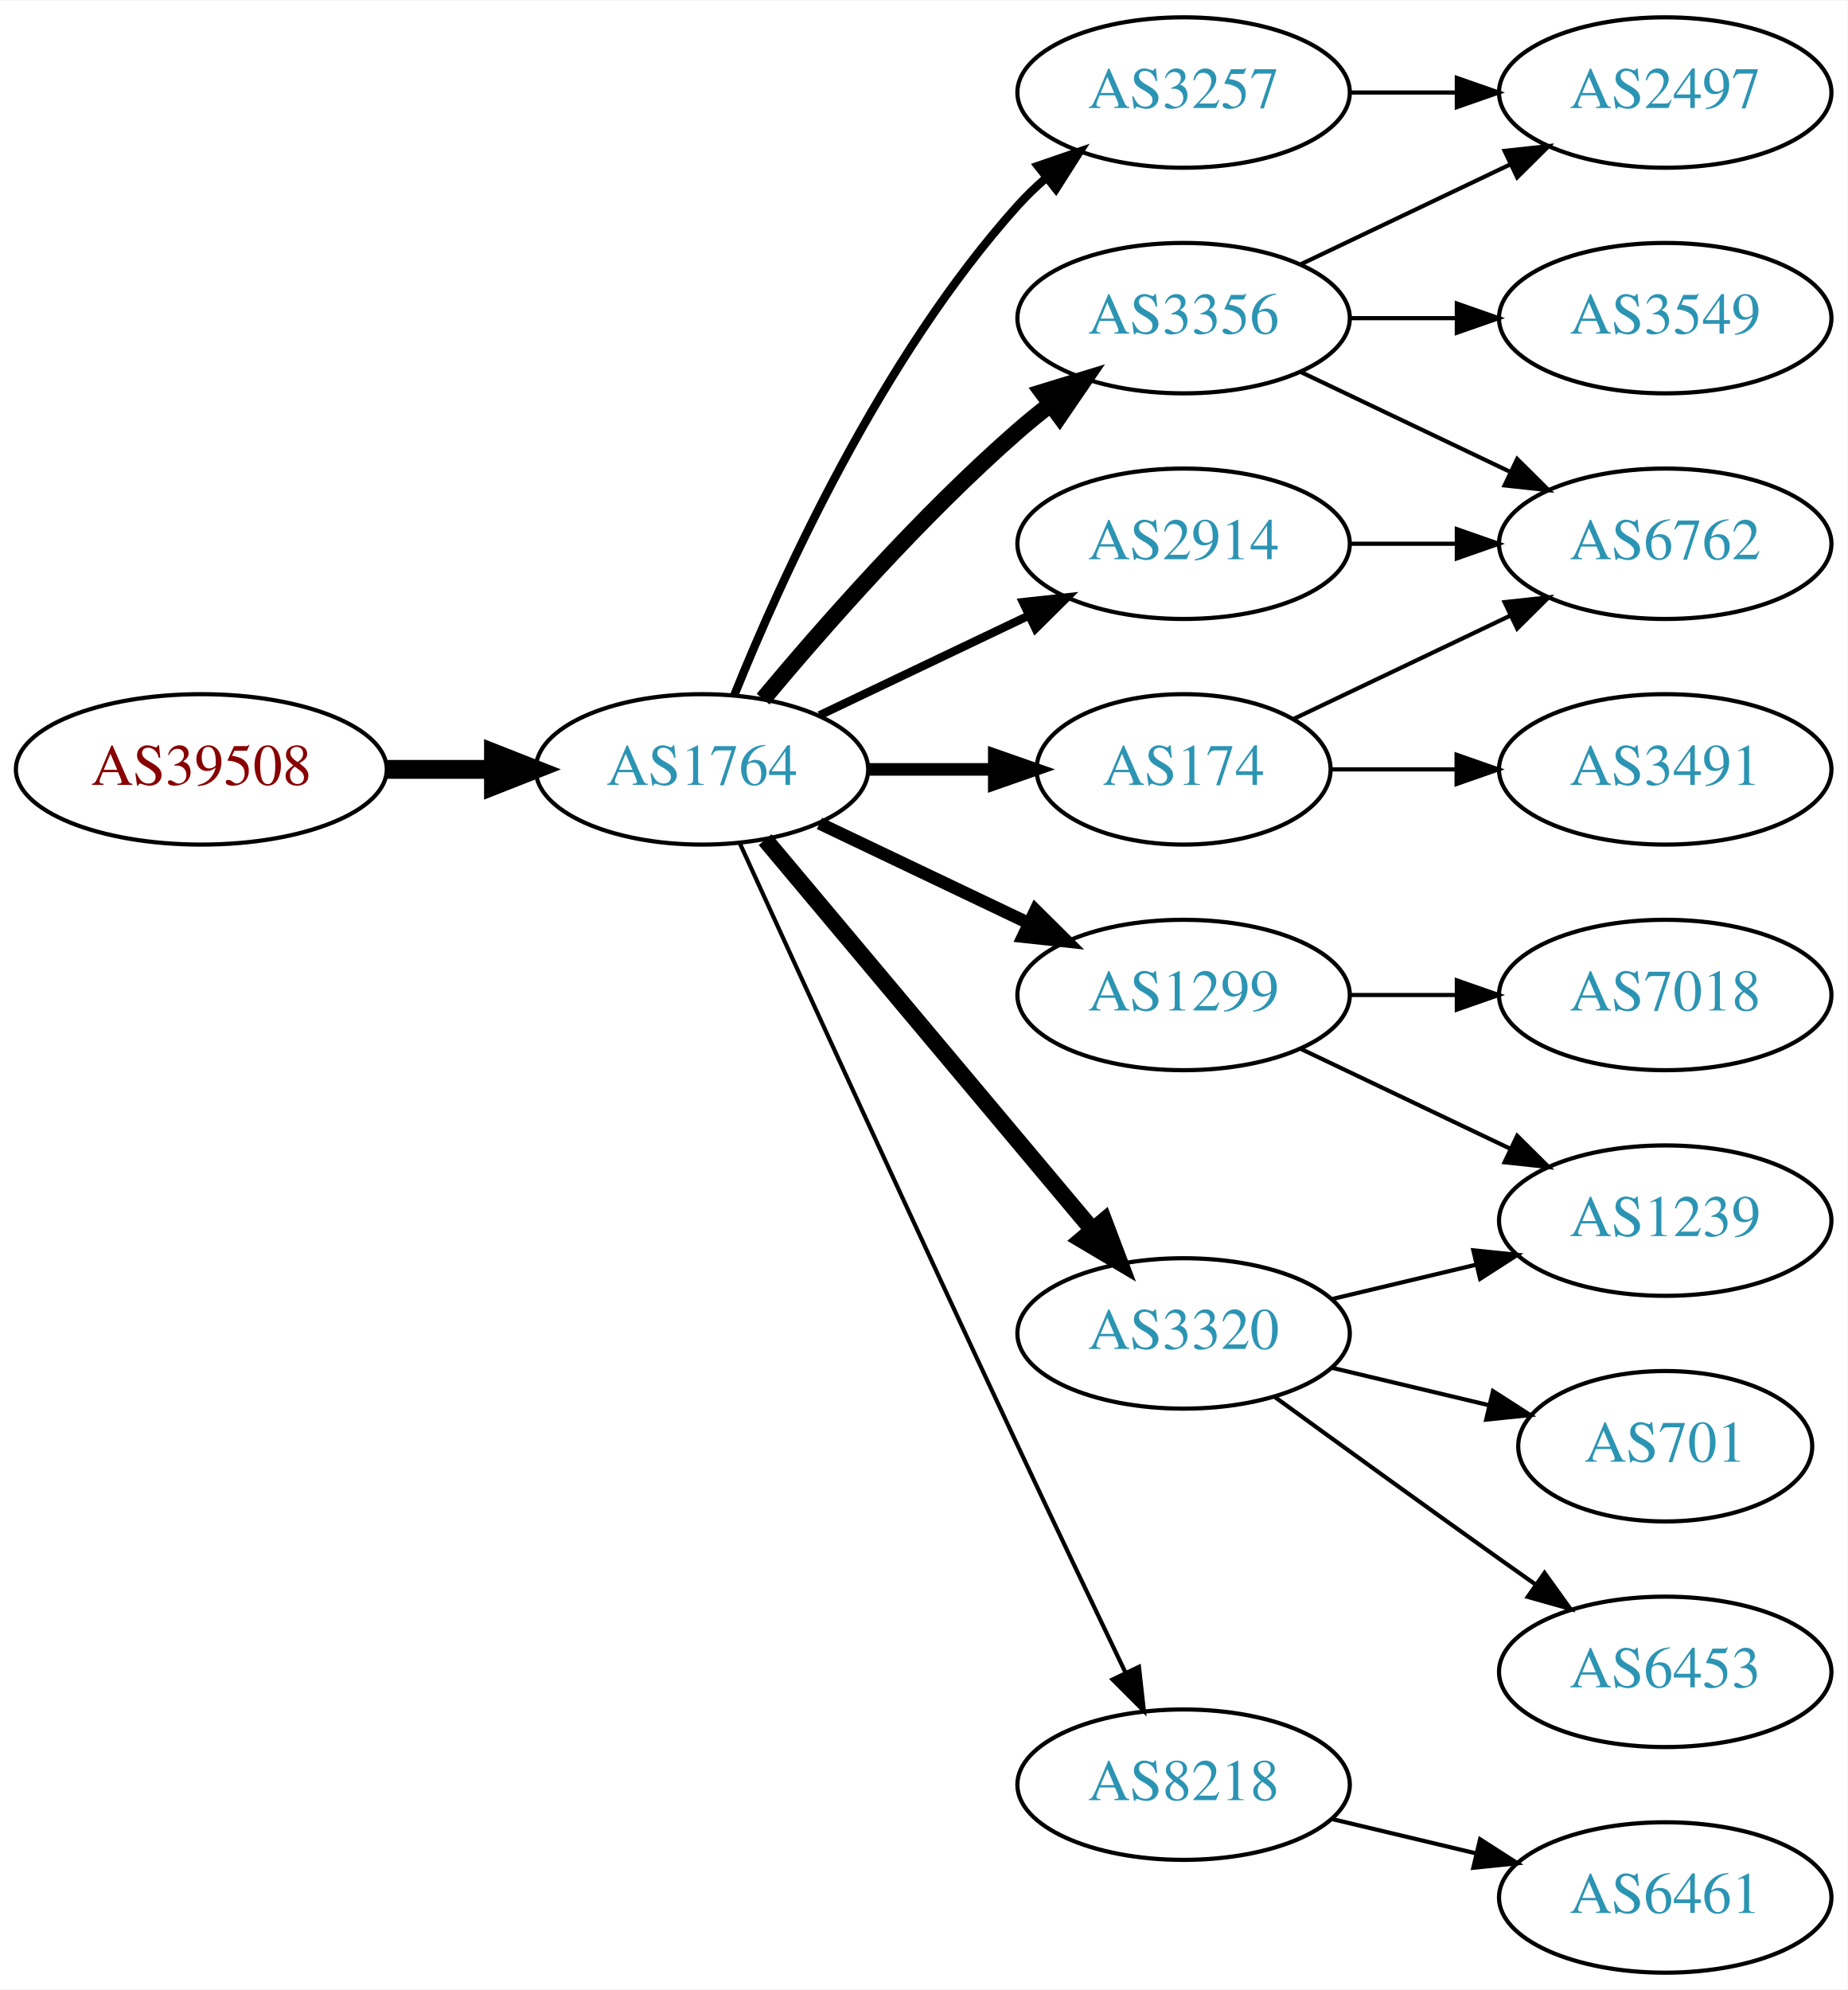
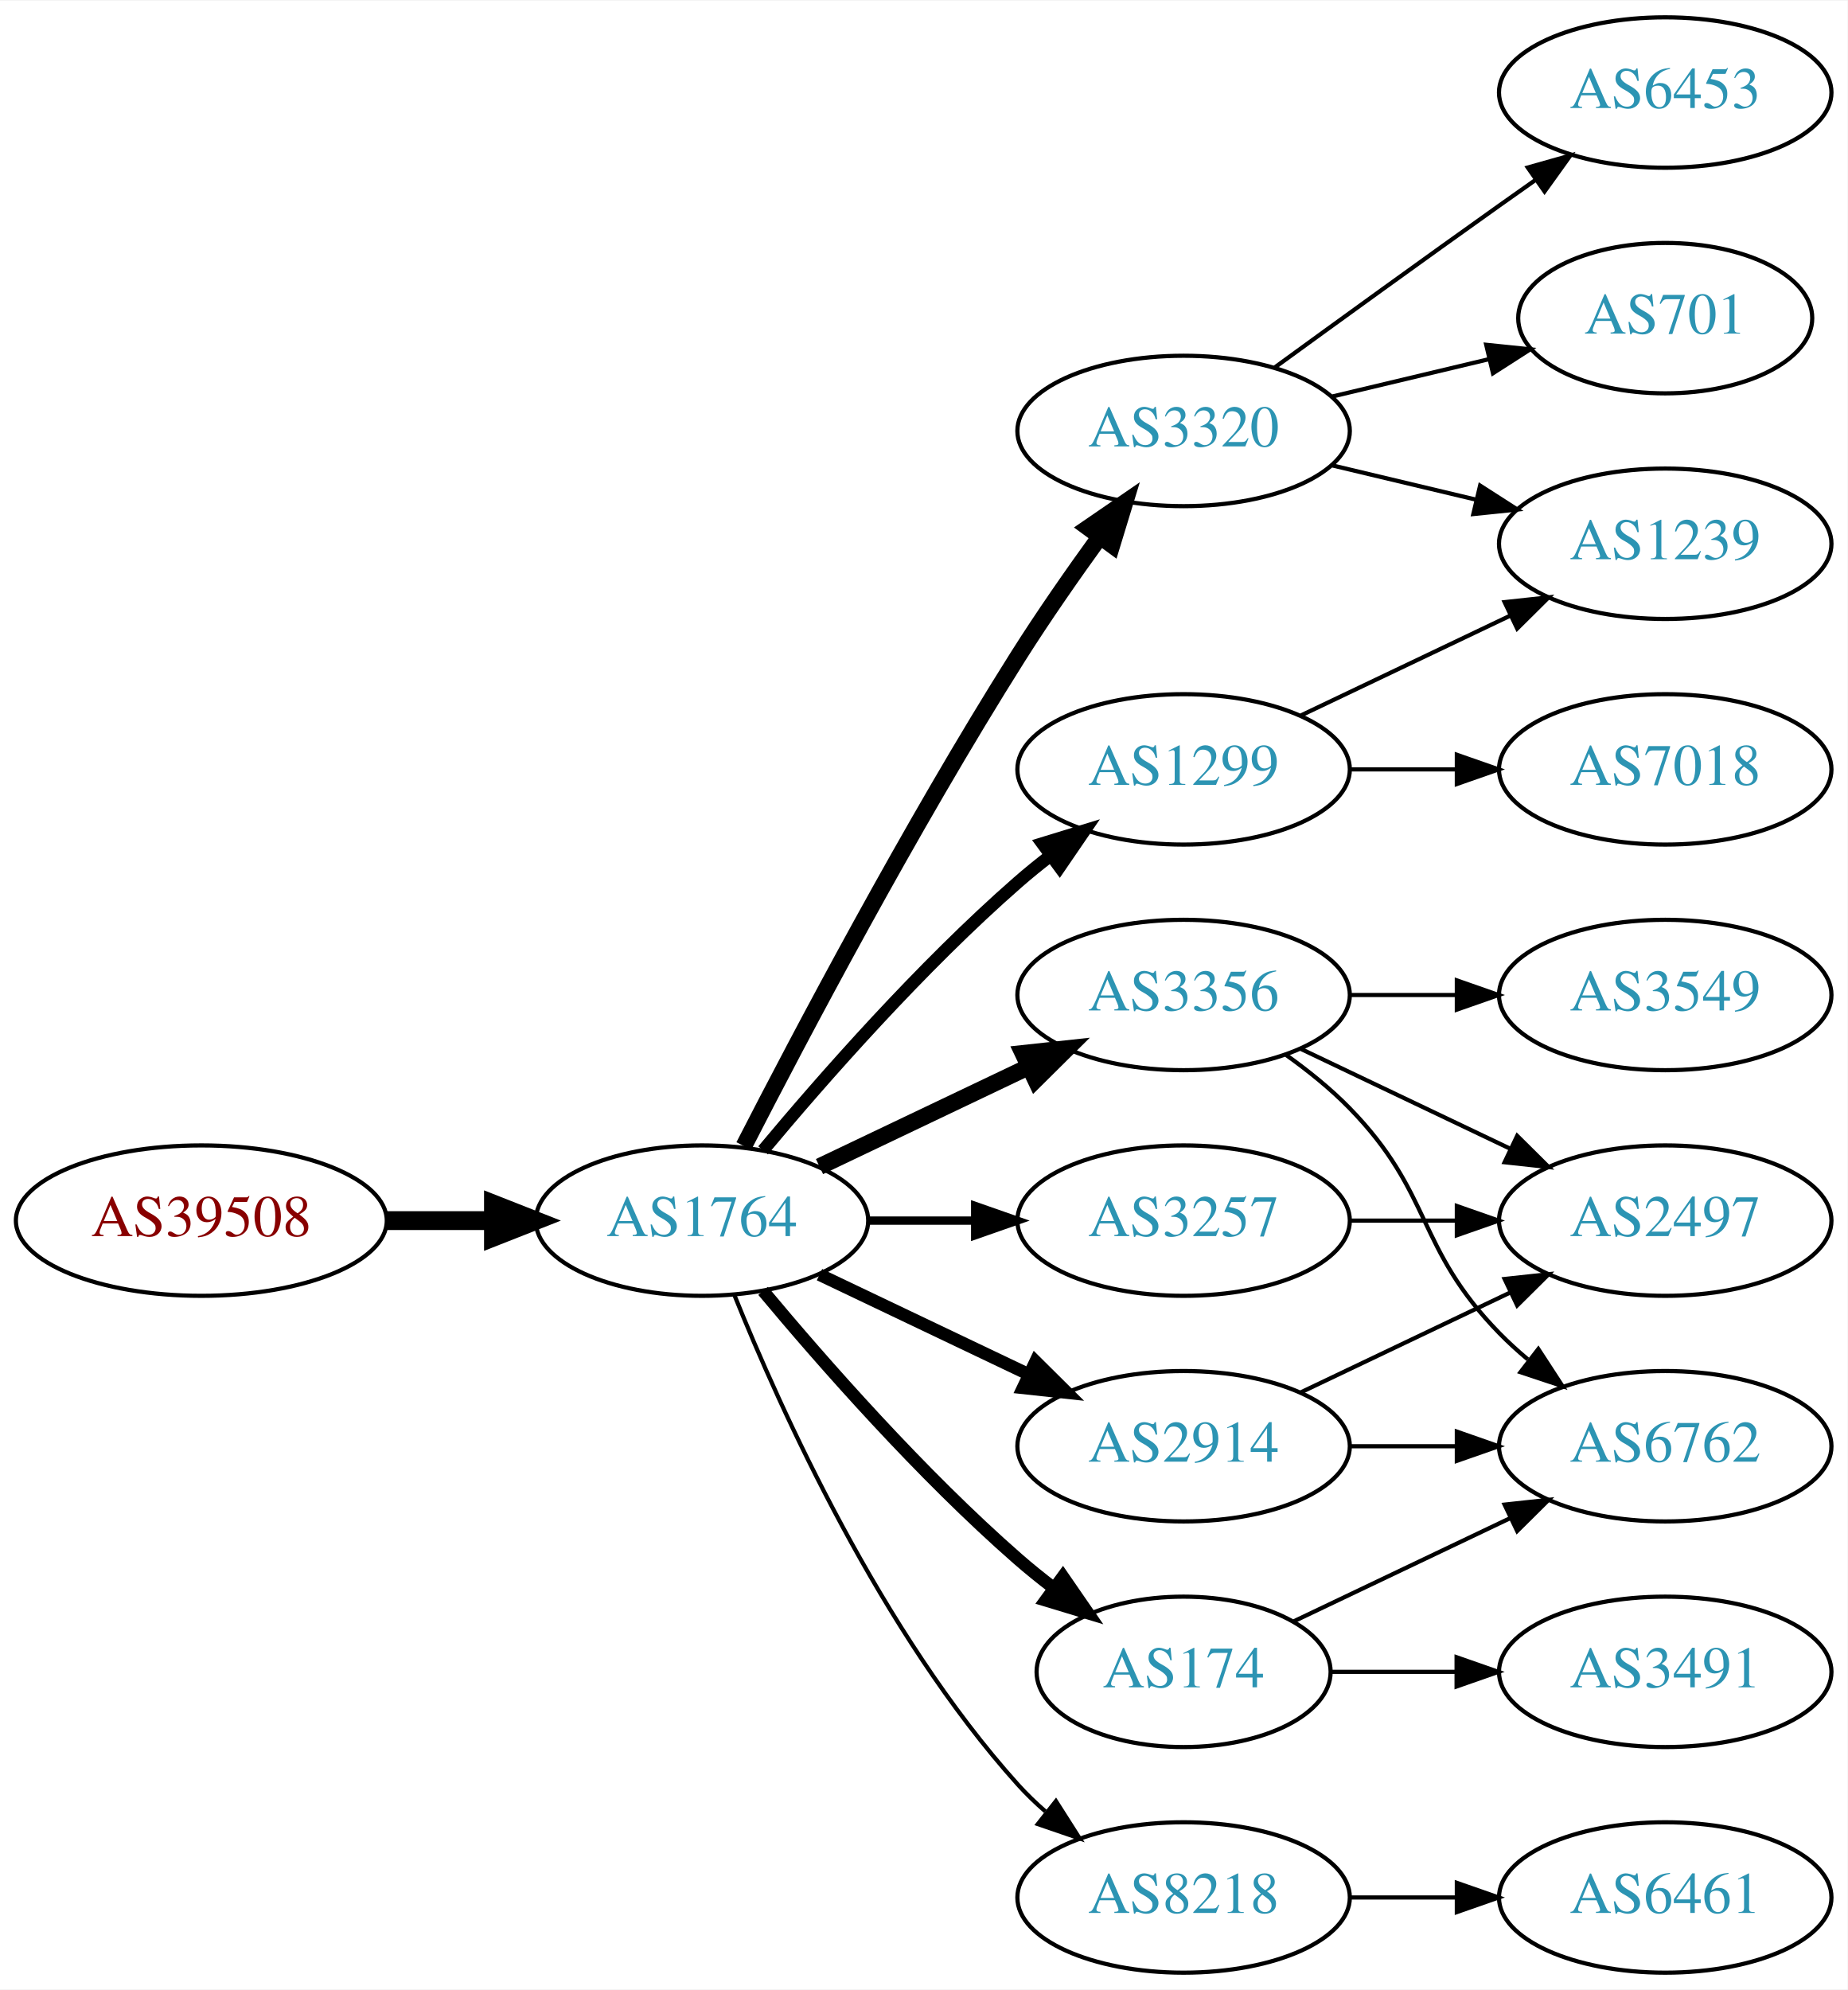
<svg xmlns="http://www.w3.org/2000/svg" xmlns:xlink="http://www.w3.org/1999/xlink" width="442pt" height="476pt" viewBox="0.00 0.00 442.27 476.00">
  <g id="graph0" class="graph" transform="scale(1 1) rotate(0) translate(4 472)">
    <polygon fill="white" stroke="none" points="-4,4 -4,-472 438.271,-472 438.271,4 -4,4" />
    <g id="node1" class="node">
      <g id="a_node1">
        <a xlink:href="/asn/39508" xlink:title="AS39508 ~ AXIANS ICT Austria GmbH [AT]">
-           <ellipse fill="#ffffff" stroke="black" cx="44.196" cy="-288" rx="44.393" ry="18" />
-           <text text-anchor="middle" x="44.196" y="-284.3" font-family="Times,serif" font-size="14.00" fill="#880000">AS39508</text>
+           <ellipse fill="#ffffff" stroke="black" cx="44.196" cy="-180" rx="44.393" ry="18" />
+           <text text-anchor="middle" x="44.196" y="-176.3" font-family="Times,serif" font-size="14.00" fill="#880000">AS39508</text>
        </a>
      </g>
    </g>
    <g id="node2" class="node">
      <g id="a_node2">
        <a xlink:href="/asn/1764" xlink:title="AS1764 ~ NEXTLAYER-AS [AT]">
-           <ellipse fill="#ffffff" stroke="black" cx="164.039" cy="-288" rx="39.794" ry="18" />
-           <text text-anchor="middle" x="164.039" y="-284.3" font-family="Times,serif" font-size="14.00" fill="#2c94b3">AS1764</text>
+           <ellipse fill="#ffffff" stroke="black" cx="164.039" cy="-180" rx="39.794" ry="18" />
+           <text text-anchor="middle" x="164.039" y="-176.3" font-family="Times,serif" font-size="14.00" fill="#2c94b3">AS1764</text>
        </a>
      </g>
    </g>
    <g id="edge1" class="edge">
-       <path fill="none" stroke="black" stroke-width="4.5" d="M88.407,-288C96.72,-288 105.482,-288 113.965,-288" />
-       <polygon fill="black" stroke="black" stroke-width="4.5" points="114.123,-291.938 124.123,-288 114.123,-284.063 114.123,-291.938" />
+       <path fill="none" stroke="black" stroke-width="4.5" d="M88.407,-180C96.72,-180 105.482,-180 113.965,-180" />
+       <polygon fill="black" stroke="black" stroke-width="4.5" points="114.123,-183.938 124.123,-180 114.123,-176.063 114.123,-183.938" />
    </g>
    <g id="node3" class="node">
      <g id="a_node3">
-         <a xlink:href="/asn/3257" xlink:title="AS3257 ~ GTT [DE]">
-           <ellipse fill="#ffffff" stroke="black" cx="279.332" cy="-450" rx="39.794" ry="18" />
-           <text text-anchor="middle" x="279.332" y="-446.3" font-family="Times,serif" font-size="14.00" fill="#2c94b3">AS3257</text>
+         <a xlink:href="/asn/1299" xlink:title="AS1299 ~ Telia Carrier [EU]">
+           <ellipse fill="#ffffff" stroke="black" cx="279.332" cy="-288" rx="39.794" ry="18" />
+           <text text-anchor="middle" x="279.332" y="-284.3" font-family="Times,serif" font-size="14.00" fill="#2c94b3">AS1299</text>
        </a>
      </g>
    </g>
    <g id="edge2" class="edge">
-       <path fill="none" stroke="black" stroke-width="2" d="M171.786,-305.787C182.837,-333.243 206.891,-386.578 239.685,-423 241.688,-425.224 243.906,-427.363 246.239,-429.397" />
-       <polygon fill="black" stroke="black" stroke-width="2" points="244.437,-432.433 254.458,-435.873 248.769,-426.935 244.437,-432.433" />
+       <path fill="none" stroke="black" stroke-width="3" d="M178.669,-196.817C192.951,-213.929 216.498,-240.745 239.685,-261 242.151,-263.154 244.789,-265.294 247.487,-267.372" />
+       <polygon fill="black" stroke="black" stroke-width="3" points="245.512,-270.264 255.641,-273.37 249.66,-264.625 245.512,-270.264" />
    </g>
    <g id="node4" class="node">
      <g id="a_node4">
-         <a xlink:href="/asn/1299" xlink:title="AS1299 ~ Telia Carrier [EU]">
-           <ellipse fill="#ffffff" stroke="black" cx="279.332" cy="-234" rx="39.794" ry="18" />
-           <text text-anchor="middle" x="279.332" y="-230.3" font-family="Times,serif" font-size="14.00" fill="#2c94b3">AS1299</text>
+         <a xlink:href="/asn/3257" xlink:title="AS3257 ~ GTT [DE]">
+           <ellipse fill="#ffffff" stroke="black" cx="279.332" cy="-180" rx="39.794" ry="18" />
+           <text text-anchor="middle" x="279.332" y="-176.3" font-family="Times,serif" font-size="14.00" fill="#2c94b3">AS3257</text>
        </a>
      </g>
    </g>
    <g id="edge3" class="edge">
-       <path fill="none" stroke="black" stroke-width="3" d="M192.175,-275.066C207.169,-267.919 225.99,-258.948 242.213,-251.215" />
-       <polygon fill="black" stroke="black" stroke-width="3" points="243.895,-254.291 251.417,-246.829 240.884,-247.972 243.895,-254.291" />
+       <path fill="none" stroke="black" stroke-width="2" d="M203.711,-180C211.914,-180 220.678,-180 229.21,-180" />
+       <polygon fill="black" stroke="black" stroke-width="2" points="229.449,-183.5 239.449,-180 229.449,-176.5 229.449,-183.5" />
    </g>
    <g id="node5" class="node">
      <g id="a_node5">
-         <a xlink:href="/asn/3356" xlink:title="AS3356 ~ Level 3 Parent, LLC [US]">
-           <ellipse fill="#ffffff" stroke="black" cx="279.332" cy="-396" rx="39.794" ry="18" />
-           <text text-anchor="middle" x="279.332" y="-392.3" font-family="Times,serif" font-size="14.00" fill="#2c94b3">AS3356</text>
+         <a xlink:href="/asn/3320" xlink:title="AS3320 ~ DTAG [DE]">
+           <ellipse fill="#ffffff" stroke="black" cx="279.332" cy="-369" rx="39.794" ry="18" />
+           <text text-anchor="middle" x="279.332" y="-365.3" font-family="Times,serif" font-size="14.00" fill="#2c94b3">AS3320</text>
        </a>
      </g>
    </g>
    <g id="edge4" class="edge">
-       <path fill="none" stroke="black" stroke-width="4" d="M178.669,-304.817C192.951,-321.929 216.498,-348.745 239.685,-369 242.151,-371.154 244.789,-373.294 247.487,-375.372" />
-       <polygon fill="black" stroke="black" stroke-width="4" points="245.512,-378.264 255.641,-381.37 249.66,-372.625 245.512,-378.264" />
+       <path fill="none" stroke="black" stroke-width="4" d="M174.065,-197.852C187.501,-224.055 213.95,-274.237 239.685,-315 245.748,-324.604 252.868,-334.813 259.333,-343.739" />
+       <polygon fill="black" stroke="black" stroke-width="4" points="256.54,-345.848 265.276,-351.843 262.185,-341.709 256.54,-345.848" />
    </g>
    <g id="node6" class="node">
      <g id="a_node6">
-         <a xlink:href="/asn/3320" xlink:title="AS3320 ~ DTAG [DE]">
-           <ellipse fill="#ffffff" stroke="black" cx="279.332" cy="-153" rx="39.794" ry="18" />
-           <text text-anchor="middle" x="279.332" y="-149.3" font-family="Times,serif" font-size="14.00" fill="#2c94b3">AS3320</text>
+         <a xlink:href="/asn/2914" xlink:title="AS2914 ~ NTT America, Inc. [US]">
+           <ellipse fill="#ffffff" stroke="black" cx="279.332" cy="-126" rx="39.794" ry="18" />
+           <text text-anchor="middle" x="279.332" y="-122.3" font-family="Times,serif" font-size="14.00" fill="#2c94b3">AS2914</text>
        </a>
      </g>
    </g>
    <g id="edge5" class="edge">
-       <path fill="none" stroke="black" stroke-width="4" d="M179.158,-271.175C198.833,-247.731 234.637,-205.066 257.415,-177.924" />
-       <polygon fill="black" stroke="black" stroke-width="4" points="260.287,-179.947 264.034,-170.037 254.925,-175.447 260.287,-179.947" />
+       <path fill="none" stroke="black" stroke-width="3" d="M192.175,-167.066C207.169,-159.919 225.99,-150.948 242.213,-143.215" />
+       <polygon fill="black" stroke="black" stroke-width="3" points="243.895,-146.291 251.417,-138.829 240.884,-139.972 243.895,-146.291" />
    </g>
    <g id="node7" class="node">
      <g id="a_node7">
-         <a xlink:href="/asn/174" xlink:title="AS174 ~ Cogent Communications [US]">
-           <ellipse fill="#ffffff" stroke="black" cx="279.332" cy="-288" rx="35.194" ry="18" />
-           <text text-anchor="middle" x="279.332" y="-284.3" font-family="Times,serif" font-size="14.00" fill="#2c94b3">AS174</text>
+         <a xlink:href="/asn/3356" xlink:title="AS3356 ~ Level 3 Parent, LLC [US]">
+           <ellipse fill="#ffffff" stroke="black" cx="279.332" cy="-234" rx="39.794" ry="18" />
+           <text text-anchor="middle" x="279.332" y="-230.3" font-family="Times,serif" font-size="14.00" fill="#2c94b3">AS3356</text>
        </a>
      </g>
    </g>
    <g id="edge6" class="edge">
-       <path fill="none" stroke="black" stroke-width="3" d="M203.711,-288C213.416,-288 223.907,-288 233.87,-288" />
-       <polygon fill="black" stroke="black" stroke-width="3" points="234.006,-291.5 244.006,-288 234.006,-284.5 234.006,-291.5" />
+       <path fill="none" stroke="black" stroke-width="4" d="M192.175,-192.934C207.169,-200.081 225.99,-209.052 242.213,-216.785" />
+       <polygon fill="black" stroke="black" stroke-width="4" points="240.884,-220.028 251.417,-221.171 243.895,-213.709 240.884,-220.028" />
    </g>
    <g id="node8" class="node">
      <g id="a_node8">
-         <a xlink:href="/asn/8218" xlink:title="AS8218 ~ legacy Neotelecoms [FR]">
-           <ellipse fill="#ffffff" stroke="black" cx="279.332" cy="-45" rx="39.794" ry="18" />
-           <text text-anchor="middle" x="279.332" y="-41.3" font-family="Times,serif" font-size="14.00" fill="#2c94b3">AS8218</text>
+         <a xlink:href="/asn/174" xlink:title="AS174 ~ Cogent Communications [US]">
+           <ellipse fill="#ffffff" stroke="black" cx="279.332" cy="-72" rx="35.194" ry="18" />
+           <text text-anchor="middle" x="279.332" y="-68.3" font-family="Times,serif" font-size="14.00" fill="#2c94b3">AS174</text>
        </a>
      </g>
    </g>
    <g id="edge7" class="edge">
-       <path fill="none" stroke="black" d="M173.026,-270.464C186.602,-240.704 215.099,-178.43 239.685,-126 248.176,-107.892 257.868,-87.579 265.422,-71.825" />
-       <polygon fill="black" stroke="black" points="268.647,-73.195 269.82,-62.665 262.337,-70.165 268.647,-73.195" />
+       <path fill="none" stroke="black" stroke-width="3" d="M178.669,-163.183C192.951,-146.071 216.498,-119.255 239.685,-99 242.355,-96.668 245.228,-94.352 248.158,-92.114" />
+       <polygon fill="black" stroke="black" stroke-width="3" points="250.436,-94.784 256.449,-86.061 246.309,-89.13 250.436,-94.784" />
    </g>
    <g id="node9" class="node">
      <g id="a_node9">
-         <a xlink:href="/asn/2914" xlink:title="AS2914 ~ NTT America, Inc. [US]">
-           <ellipse fill="#ffffff" stroke="black" cx="279.332" cy="-342" rx="39.794" ry="18" />
-           <text text-anchor="middle" x="279.332" y="-338.3" font-family="Times,serif" font-size="14.00" fill="#2c94b3">AS2914</text>
+         <a xlink:href="/asn/8218" xlink:title="AS8218 ~ legacy Neotelecoms [FR]">
+           <ellipse fill="#ffffff" stroke="black" cx="279.332" cy="-18" rx="39.794" ry="18" />
+           <text text-anchor="middle" x="279.332" y="-14.3" font-family="Times,serif" font-size="14.00" fill="#2c94b3">AS8218</text>
        </a>
      </g>
    </g>
    <g id="edge8" class="edge">
-       <path fill="none" stroke="black" stroke-width="2" d="M192.175,-300.934C207.169,-308.081 225.99,-317.052 242.213,-324.785" />
-       <polygon fill="black" stroke="black" stroke-width="2" points="240.884,-328.028 251.417,-329.171 243.895,-321.709 240.884,-328.028" />
+       <path fill="none" stroke="black" d="M171.786,-162.213C182.837,-134.757 206.891,-81.422 239.685,-45 241.688,-42.776 243.906,-40.637 246.239,-38.603" />
+       <polygon fill="black" stroke="black" points="248.769,-41.065 254.458,-32.127 244.437,-35.567 248.769,-41.065" />
+     </g>
+     <g id="node10" class="node">
+       <g id="a_node10">
+         <a xlink:href="/asn/1239" xlink:title="AS1239 ~ Sprint [US]">
+           <ellipse fill="#ffffff" stroke="black" cx="394.625" cy="-342" rx="39.794" ry="18" />
+           <text text-anchor="middle" x="394.625" y="-338.3" font-family="Times,serif" font-size="14.00" fill="#2c94b3">AS1239</text>
+         </a>
+       </g>
+     </g>
+     <g id="edge9" class="edge">
+       <path fill="none" stroke="black" d="M307.468,-300.934C322.462,-308.081 341.283,-317.052 357.506,-324.785" />
+       <polygon fill="black" stroke="black" points="356.177,-328.028 366.71,-329.171 359.188,-321.709 356.177,-328.028" />
+     </g>
+     <g id="node11" class="node">
+       <g id="a_node11">
+         <a xlink:href="/asn/7018" xlink:title="AS7018 ~ AT&amp;T Services, Inc. [US]">
+           <ellipse fill="#ffffff" stroke="black" cx="394.625" cy="-288" rx="39.794" ry="18" />
+           <text text-anchor="middle" x="394.625" y="-284.3" font-family="Times,serif" font-size="14.00" fill="#2c94b3">AS7018</text>
+         </a>
+       </g>
+     </g>
+     <g id="edge10" class="edge">
+       <path fill="none" stroke="black" d="M319.004,-288C327.207,-288 335.971,-288 344.503,-288" />
+       <polygon fill="black" stroke="black" points="344.742,-291.5 354.742,-288 344.742,-284.5 344.742,-291.5" />
+     </g>
+     <g id="node14" class="node">
+       <g id="a_node14">
+         <a xlink:href="/asn/2497" xlink:title="AS2497 ~ Internet Initiative Japan Inc. [JP]">
+           <ellipse fill="#ffffff" stroke="black" cx="394.625" cy="-180" rx="39.794" ry="18" />
+           <text text-anchor="middle" x="394.625" y="-176.3" font-family="Times,serif" font-size="14.00" fill="#2c94b3">AS2497</text>
+         </a>
+       </g>
+     </g>
+     <g id="edge14" class="edge">
+       <path fill="none" stroke="black" d="M319.004,-180C327.207,-180 335.971,-180 344.503,-180" />
+       <polygon fill="black" stroke="black" points="344.742,-183.5 354.742,-180 344.742,-176.5 344.742,-183.5" />
+     </g>
+     <g id="edge11" class="edge">
+       <path fill="none" stroke="black" d="M314.939,-360.752C325.81,-358.162 337.964,-355.265 349.407,-352.538" />
+       <polygon fill="black" stroke="black" points="350.313,-355.92 359.229,-350.197 348.69,-349.111 350.313,-355.92" />
+     </g>
+     <g id="node12" class="node">
+       <g id="a_node12">
+         <a xlink:href="/asn/701" xlink:title="AS701 ~ UUNET [US]">
+           <ellipse fill="#ffffff" stroke="black" cx="394.625" cy="-396" rx="35.194" ry="18" />
+           <text text-anchor="middle" x="394.625" y="-392.3" font-family="Times,serif" font-size="14.00" fill="#2c94b3">AS701</text>
+         </a>
+       </g>
+     </g>
+     <g id="edge12" class="edge">
+       <path fill="none" stroke="black" d="M314.939,-377.248C326.733,-380.058 340.038,-383.229 352.306,-386.153" />
+       <polygon fill="black" stroke="black" points="351.772,-389.624 362.311,-388.537 353.394,-382.814 351.772,-389.624" />
    </g>
    <g id="node13" class="node">
      <g id="a_node13">
-         <a xlink:href="/asn/2497" xlink:title="AS2497 ~ Internet Initiative Japan Inc. [JP]">
+         <a xlink:href="/asn/6453" xlink:title="AS6453 ~ TATA COMMUNICATIONS (AMERICA) INC [US]">
          <ellipse fill="#ffffff" stroke="black" cx="394.625" cy="-450" rx="39.794" ry="18" />
-           <text text-anchor="middle" x="394.625" y="-446.3" font-family="Times,serif" font-size="14.00" fill="#2c94b3">AS2497</text>
-         </a>
-       </g>
-     </g>
-     <g id="edge20" class="edge">
-       <path fill="none" stroke="black" d="M319.004,-450C327.207,-450 335.971,-450 344.503,-450" />
-       <polygon fill="black" stroke="black" points="344.742,-453.5 354.742,-450 344.742,-446.5 344.742,-453.5" />
-     </g>
-     <g id="node10" class="node">
-       <g id="a_node10">
-         <a xlink:href="/asn/7018" xlink:title="AS7018 ~ AT&amp;T Services, Inc. [US]">
+           <text text-anchor="middle" x="394.625" y="-446.3" font-family="Times,serif" font-size="14.00" fill="#2c94b3">AS6453</text>
+         </a>
+       </g>
+     </g>
+     <g id="edge13" class="edge">
+       <path fill="none" stroke="black" d="M301.18,-384.222C316.114,-395.091 336.727,-410.025 354.978,-423 357.799,-425.005 360.742,-427.085 363.69,-429.159" />
+       <polygon fill="black" stroke="black" points="361.717,-432.05 371.914,-434.926 365.736,-426.319 361.717,-432.05" />
+     </g>
+     <g id="edge18" class="edge">
+       <path fill="none" stroke="black" d="M307.468,-138.934C322.462,-146.081 341.283,-155.052 357.506,-162.785" />
+       <polygon fill="black" stroke="black" points="356.177,-166.028 366.71,-167.171 359.188,-159.709 356.177,-166.028" />
+     </g>
+     <g id="node16" class="node">
+       <g id="a_node16">
+         <a xlink:href="/asn/6762" xlink:title="AS6762 ~ TELECOM ITALIA SPARKLE S.p.A. [IT]">
+           <ellipse fill="#ffffff" stroke="black" cx="394.625" cy="-126" rx="39.794" ry="18" />
+           <text text-anchor="middle" x="394.625" y="-122.3" font-family="Times,serif" font-size="14.00" fill="#2c94b3">AS6762</text>
+         </a>
+       </g>
+     </g>
+     <g id="edge19" class="edge">
+       <path fill="none" stroke="black" d="M319.004,-126C327.207,-126 335.971,-126 344.503,-126" />
+       <polygon fill="black" stroke="black" points="344.742,-129.5 354.742,-126 344.742,-122.5 344.742,-129.5" />
+     </g>
+     <g id="edge16" class="edge">
+       <path fill="none" stroke="black" d="M307.468,-221.066C322.462,-213.919 341.283,-204.948 357.506,-197.215" />
+       <polygon fill="black" stroke="black" points="359.188,-200.291 366.71,-192.829 356.177,-193.972 359.188,-200.291" />
+     </g>
+     <g id="node15" class="node">
+       <g id="a_node15">
+         <a xlink:href="/asn/3549" xlink:title="AS3549 ~ Level 3 Parent, LLC [US]">
          <ellipse fill="#ffffff" stroke="black" cx="394.625" cy="-234" rx="39.794" ry="18" />
-           <text text-anchor="middle" x="394.625" y="-230.3" font-family="Times,serif" font-size="14.00" fill="#2c94b3">AS7018</text>
-         </a>
-       </g>
-     </g>
-     <g id="edge9" class="edge">
+           <text text-anchor="middle" x="394.625" y="-230.3" font-family="Times,serif" font-size="14.00" fill="#2c94b3">AS3549</text>
+         </a>
+       </g>
+     </g>
+     <g id="edge15" class="edge">
      <path fill="none" stroke="black" d="M319.004,-234C327.207,-234 335.971,-234 344.503,-234" />
      <polygon fill="black" stroke="black" points="344.742,-237.5 354.742,-234 344.742,-230.5 344.742,-237.5" />
    </g>
-     <g id="node11" class="node">
-       <g id="a_node11">
-         <a xlink:href="/asn/1239" xlink:title="AS1239 ~ Sprint [US]">
-           <ellipse fill="#ffffff" stroke="black" cx="394.625" cy="-180" rx="39.794" ry="18" />
-           <text text-anchor="middle" x="394.625" y="-176.3" font-family="Times,serif" font-size="14.00" fill="#2c94b3">AS1239</text>
-         </a>
-       </g>
-     </g>
-     <g id="edge10" class="edge">
-       <path fill="none" stroke="black" d="M307.468,-221.066C322.462,-213.919 341.283,-204.948 357.506,-197.215" />
-       <polygon fill="black" stroke="black" points="359.188,-200.291 366.71,-192.829 356.177,-193.972 359.188,-200.291" />
-     </g>
-     <g id="node12" class="node">
-       <g id="a_node12">
-         <a xlink:href="/asn/3549" xlink:title="AS3549 ~ Level 3 Parent, LLC [US]">
-           <ellipse fill="#ffffff" stroke="black" cx="394.625" cy="-396" rx="39.794" ry="18" />
-           <text text-anchor="middle" x="394.625" y="-392.3" font-family="Times,serif" font-size="14.00" fill="#2c94b3">AS3549</text>
-         </a>
-       </g>
-     </g>
-     <g id="edge11" class="edge">
-       <path fill="none" stroke="black" d="M319.004,-396C327.207,-396 335.971,-396 344.503,-396" />
-       <polygon fill="black" stroke="black" points="344.742,-399.5 354.742,-396 344.742,-392.5 344.742,-399.5" />
-     </g>
-     <g id="edge12" class="edge">
-       <path fill="none" stroke="black" d="M307.468,-408.934C322.462,-416.081 341.283,-425.052 357.506,-432.785" />
-       <polygon fill="black" stroke="black" points="356.177,-436.028 366.71,-437.171 359.188,-429.709 356.177,-436.028" />
-     </g>
-     <g id="node14" class="node">
-       <g id="a_node14">
-         <a xlink:href="/asn/6762" xlink:title="AS6762 ~ TELECOM ITALIA SPARKLE S.p.A. [IT]">
-           <ellipse fill="#ffffff" stroke="black" cx="394.625" cy="-342" rx="39.794" ry="18" />
-           <text text-anchor="middle" x="394.625" y="-338.3" font-family="Times,serif" font-size="14.00" fill="#2c94b3">AS6762</text>
-         </a>
-       </g>
-     </g>
-     <g id="edge13" class="edge">
-       <path fill="none" stroke="black" d="M307.468,-383.066C322.462,-375.919 341.283,-366.948 357.506,-359.215" />
-       <polygon fill="black" stroke="black" points="359.188,-362.291 366.71,-354.829 356.177,-355.972 359.188,-362.291" />
-     </g>
-     <g id="edge16" class="edge">
-       <path fill="none" stroke="black" d="M314.939,-161.248C325.81,-163.838 337.964,-166.735 349.407,-169.462" />
-       <polygon fill="black" stroke="black" points="348.69,-172.889 359.229,-171.803 350.313,-166.08 348.69,-172.889" />
-     </g>
-     <g id="node15" class="node">
-       <g id="a_node15">
-         <a xlink:href="/asn/701" xlink:title="AS701 ~ UUNET [US]">
-           <ellipse fill="#ffffff" stroke="black" cx="394.625" cy="-126" rx="35.194" ry="18" />
-           <text text-anchor="middle" x="394.625" y="-122.3" font-family="Times,serif" font-size="14.00" fill="#2c94b3">AS701</text>
-         </a>
-       </g>
-     </g>
-     <g id="edge14" class="edge">
-       <path fill="none" stroke="black" d="M314.939,-144.752C326.733,-141.942 340.038,-138.771 352.306,-135.847" />
-       <polygon fill="black" stroke="black" points="353.394,-139.186 362.311,-133.463 351.772,-132.376 353.394,-139.186" />
-     </g>
-     <g id="node16" class="node">
-       <g id="a_node16">
-         <a xlink:href="/asn/6453" xlink:title="AS6453 ~ TATA COMMUNICATIONS (AMERICA) INC [US]">
-           <ellipse fill="#ffffff" stroke="black" cx="394.625" cy="-72" rx="39.794" ry="18" />
-           <text text-anchor="middle" x="394.625" y="-68.3" font-family="Times,serif" font-size="14.00" fill="#2c94b3">AS6453</text>
-         </a>
-       </g>
-     </g>
-     <g id="edge15" class="edge">
-       <path fill="none" stroke="black" d="M301.18,-137.778C316.114,-126.909 336.727,-111.975 354.978,-99 357.799,-96.995 360.742,-94.915 363.69,-92.841" />
-       <polygon fill="black" stroke="black" points="365.736,-95.681 371.914,-87.074 361.717,-89.95 365.736,-95.681" />
-     </g>
-     <g id="edge18" class="edge">
-       <path fill="none" stroke="black" d="M305.757,-300.119C321.059,-307.413 340.783,-316.814 357.665,-324.86" />
-       <polygon fill="black" stroke="black" points="356.172,-328.026 366.705,-329.169 359.184,-321.707 356.172,-328.026" />
+     <g id="edge17" class="edge">
+       <path fill="none" stroke="black" d="M303.926,-219.611C309.182,-215.852 314.513,-211.563 318.978,-207 339.151,-186.383 334.806,-173.617 354.978,-153 357.071,-150.861 359.354,-148.782 361.731,-146.79" />
+       <polygon fill="black" stroke="black" points="364.249,-149.268 370.031,-140.389 359.974,-143.725 364.249,-149.268" />
+     </g>
+     <g id="edge20" class="edge">
+       <path fill="none" stroke="black" d="M305.757,-84.119C321.059,-91.412 340.783,-100.814 357.665,-108.86" />
+       <polygon fill="black" stroke="black" points="356.172,-112.026 366.705,-113.169 359.184,-105.707 356.172,-112.026" />
    </g>
    <g id="node17" class="node">
      <g id="a_node17">
        <a xlink:href="/asn/3491" xlink:title="AS3491 ~ PCCW Global, Inc. [US]">
-           <ellipse fill="#ffffff" stroke="black" cx="394.625" cy="-288" rx="39.794" ry="18" />
-           <text text-anchor="middle" x="394.625" y="-284.3" font-family="Times,serif" font-size="14.00" fill="#2c94b3">AS3491</text>
-         </a>
-       </g>
-     </g>
-     <g id="edge17" class="edge">
-       <path fill="none" stroke="black" d="M314.631,-288C324.008,-288 334.358,-288 344.393,-288" />
-       <polygon fill="black" stroke="black" points="344.681,-291.5 354.681,-288 344.681,-284.5 344.681,-291.5" />
+           <ellipse fill="#ffffff" stroke="black" cx="394.625" cy="-72" rx="39.794" ry="18" />
+           <text text-anchor="middle" x="394.625" y="-68.3" font-family="Times,serif" font-size="14.00" fill="#2c94b3">AS3491</text>
+         </a>
+       </g>
+     </g>
+     <g id="edge21" class="edge">
+       <path fill="none" stroke="black" d="M314.631,-72C324.008,-72 334.358,-72 344.393,-72" />
+       <polygon fill="black" stroke="black" points="344.681,-75.5 354.681,-72 344.681,-68.5 344.681,-75.5" />
    </g>
    <g id="node18" class="node">
      <g id="a_node18">
        <a xlink:href="/asn/6461" xlink:title="AS6461 ~ ZAYO-6461 [US]">
          <ellipse fill="#ffffff" stroke="black" cx="394.625" cy="-18" rx="39.794" ry="18" />
          <text text-anchor="middle" x="394.625" y="-14.3" font-family="Times,serif" font-size="14.00" fill="#2c94b3">AS6461</text>
        </a>
      </g>
    </g>
-     <g id="edge19" class="edge">
-       <path fill="none" stroke="black" d="M314.939,-36.752C325.81,-34.162 337.964,-31.265 349.407,-28.538" />
-       <polygon fill="black" stroke="black" points="350.313,-31.92 359.229,-26.197 348.69,-25.111 350.313,-31.92" />
-     </g>
-     <g id="edge21" class="edge">
-       <path fill="none" stroke="black" d="M319.004,-342C327.207,-342 335.971,-342 344.503,-342" />
-       <polygon fill="black" stroke="black" points="344.742,-345.5 354.742,-342 344.742,-338.5 344.742,-345.5" />
+     <g id="edge22" class="edge">
+       <path fill="none" stroke="black" d="M319.004,-18C327.207,-18 335.971,-18 344.503,-18" />
+       <polygon fill="black" stroke="black" points="344.742,-21.5 354.742,-18 344.742,-14.5 344.742,-21.5" />
    </g>
  </g>
</svg>
